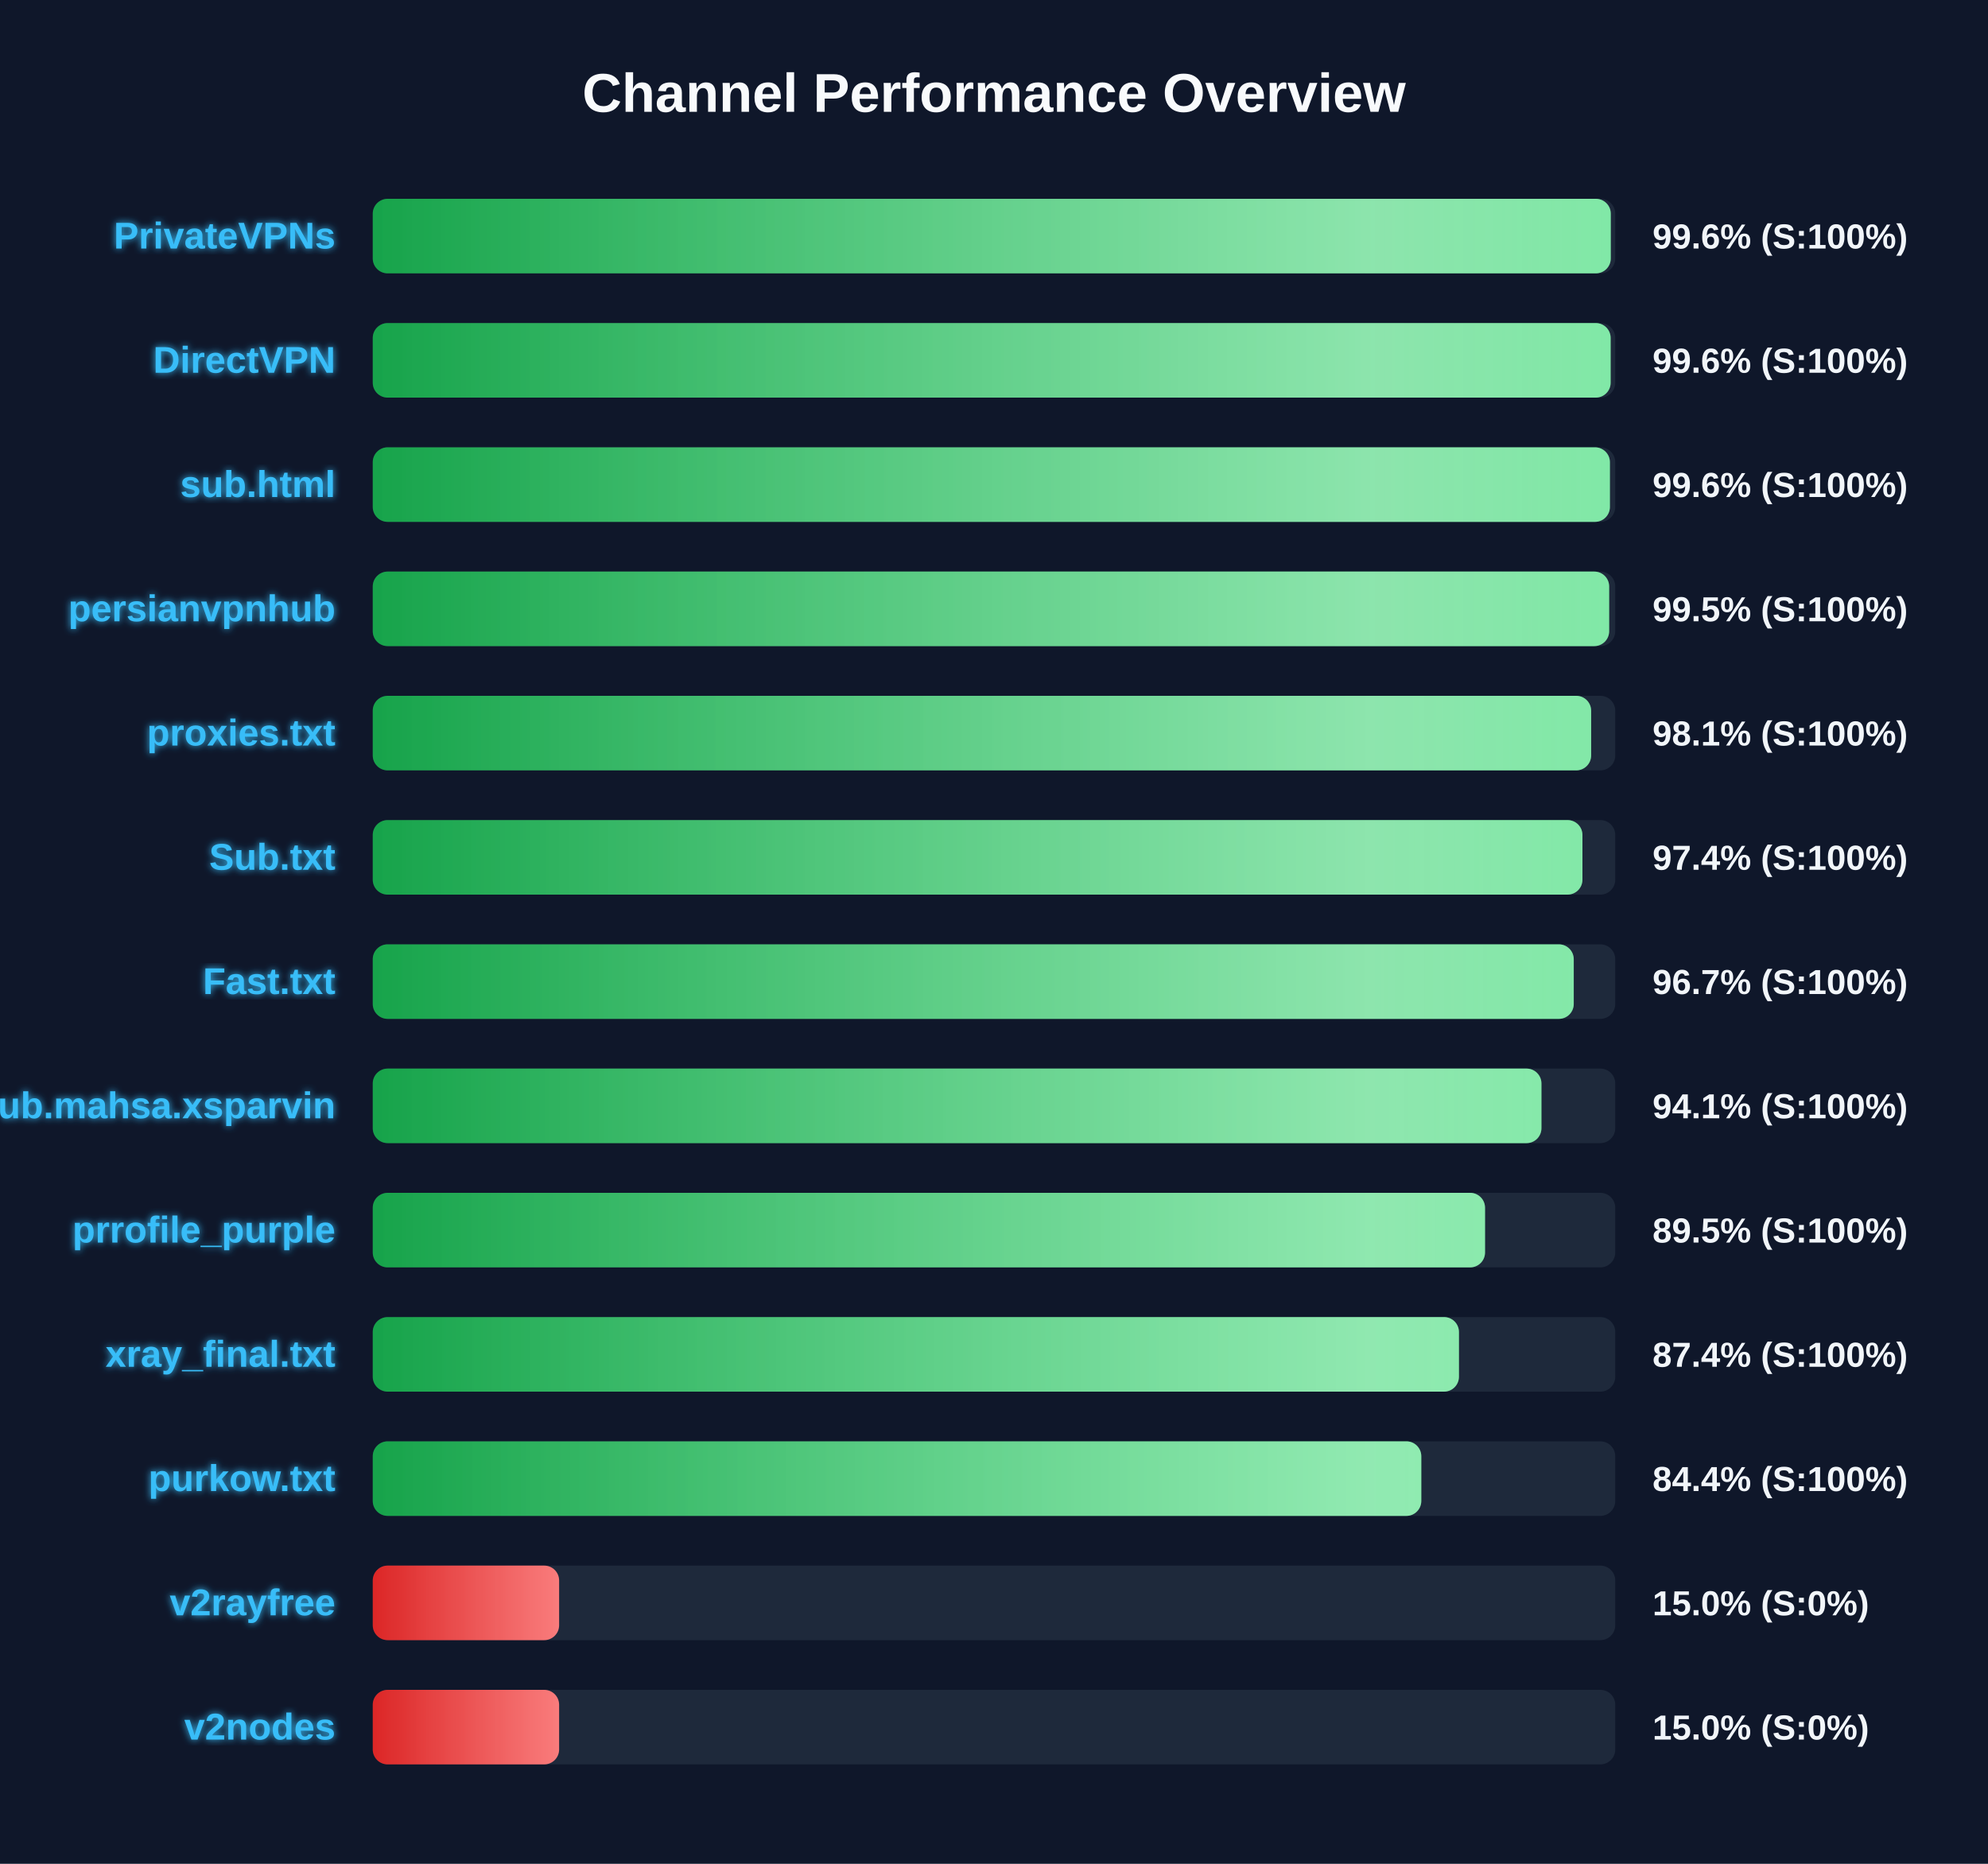
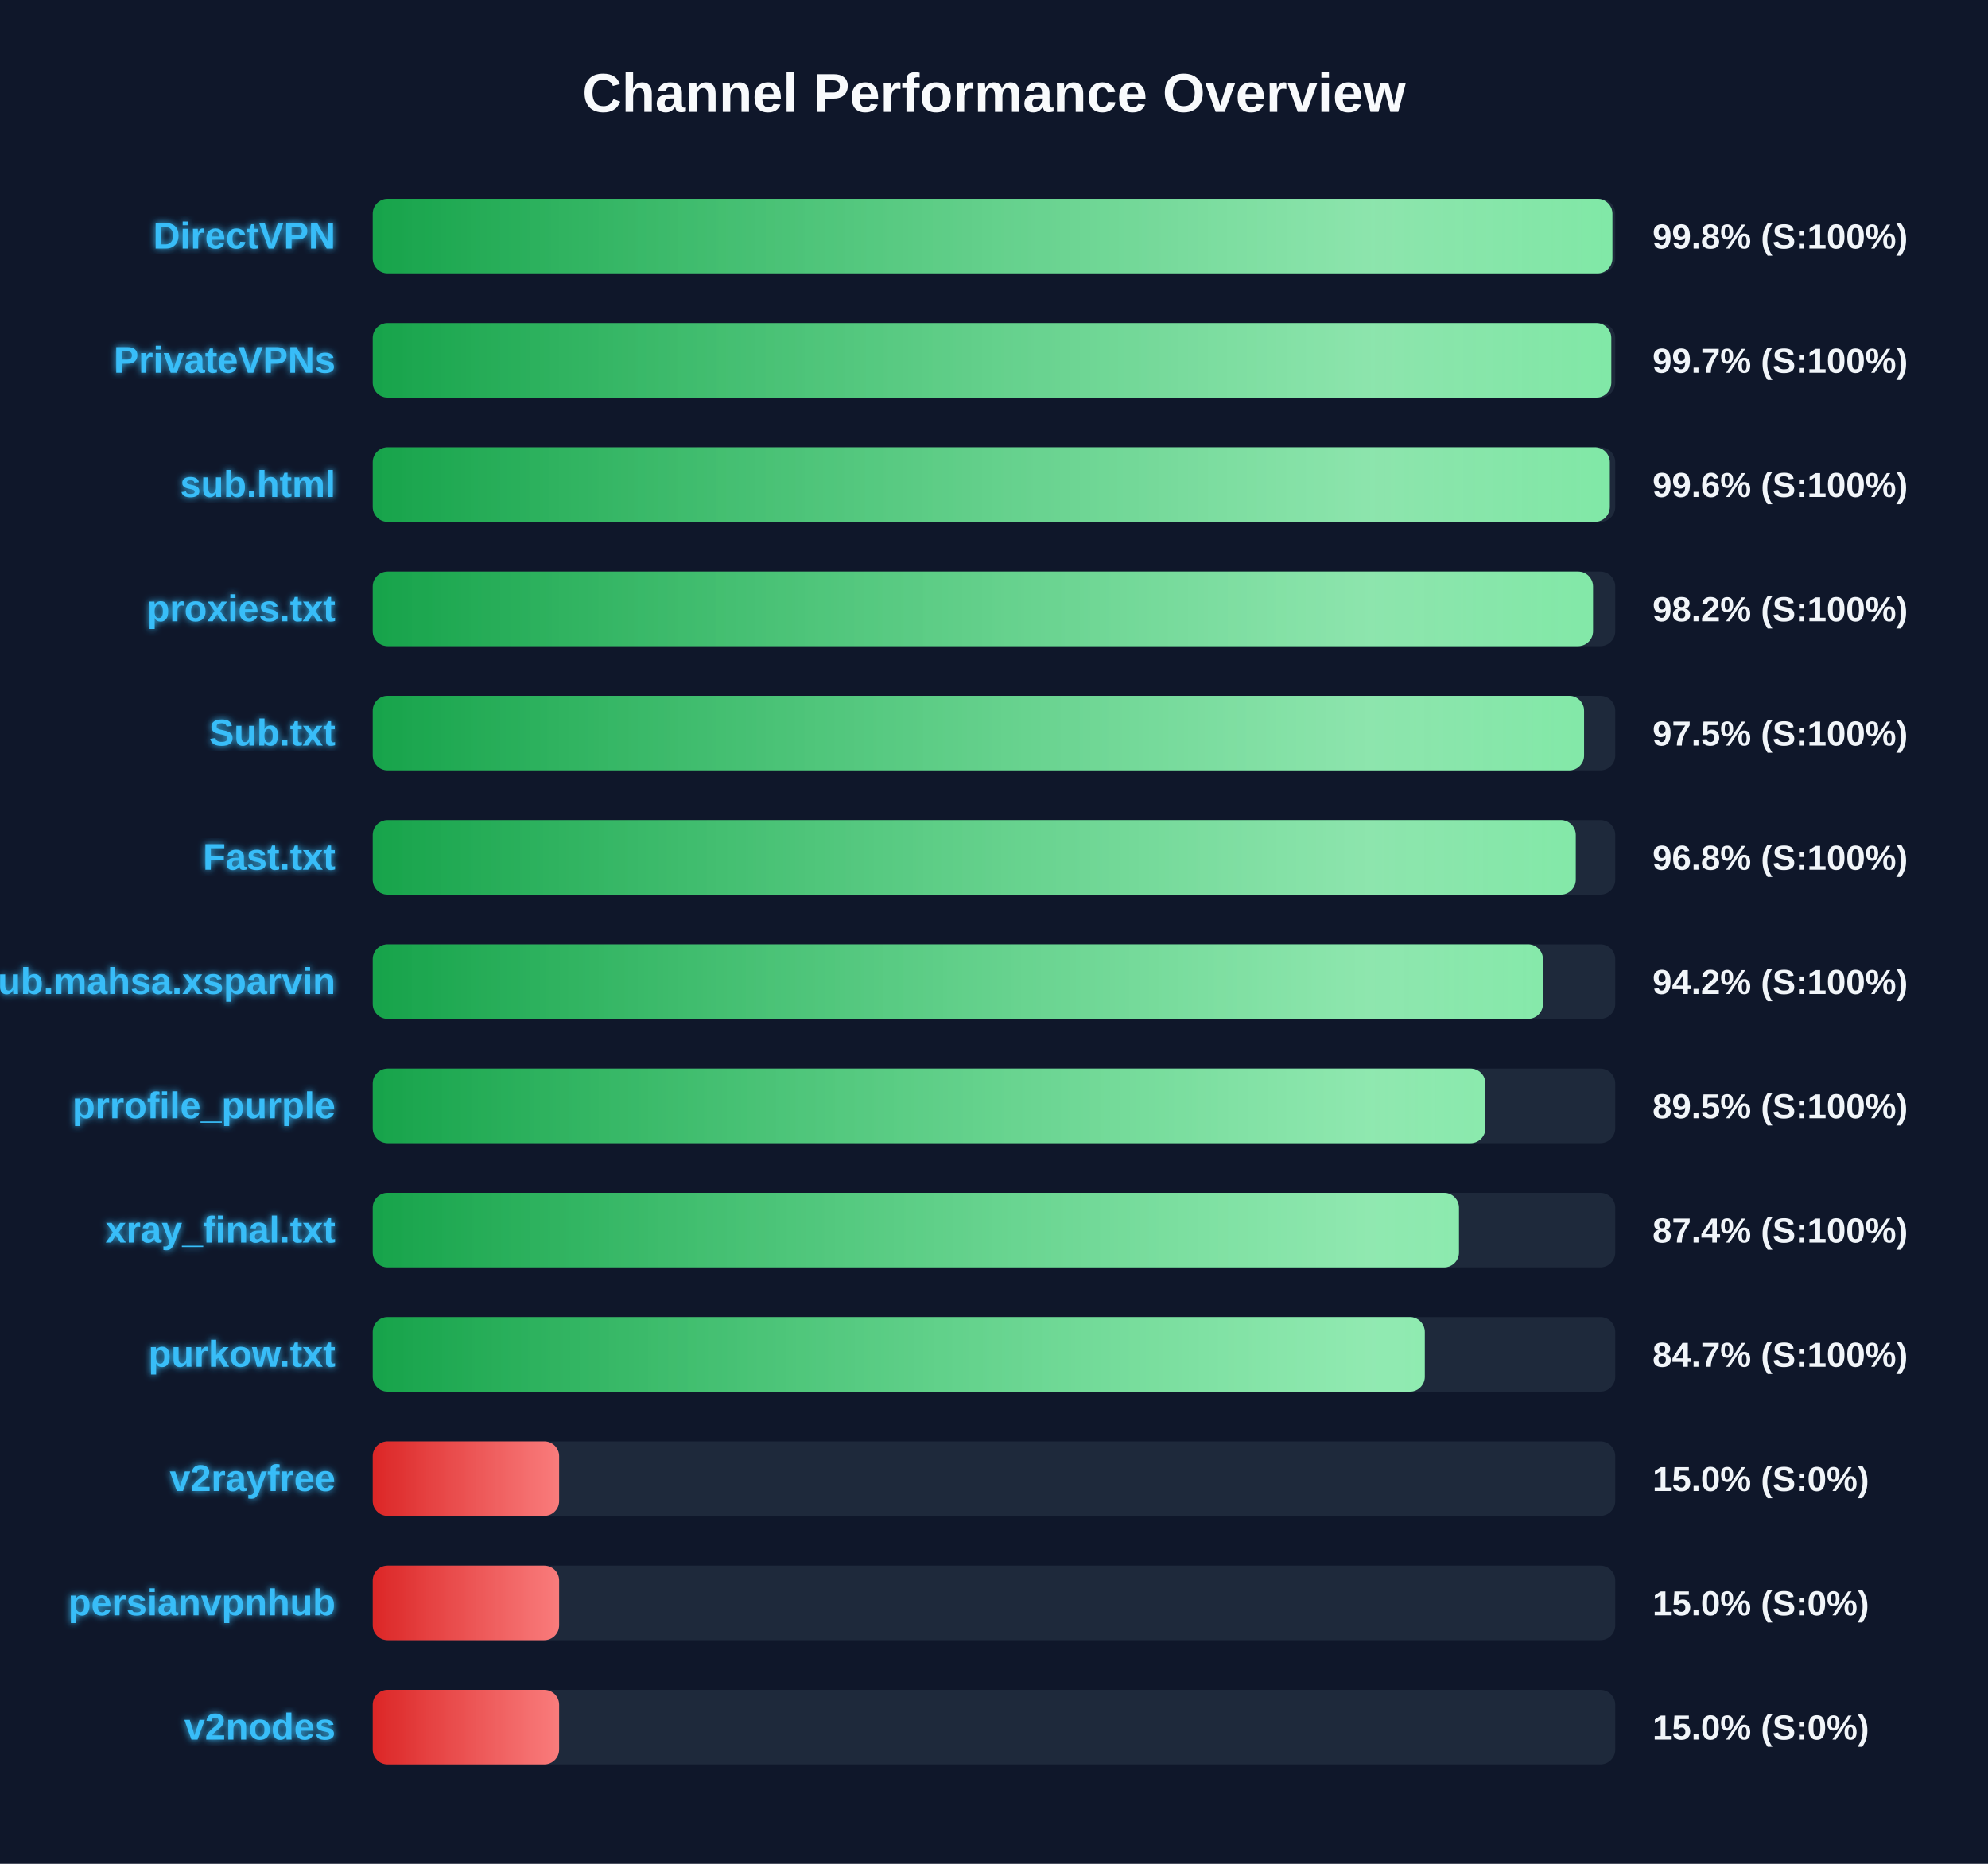
<svg xmlns="http://www.w3.org/2000/svg" width="800" height="750" version="1.1">
  <defs>
    <linearGradient id="grad-green" x1="0%" y1="0%" x2="100%" y2="0%">
      <stop offset="0%" stop-color="#16a34a" />
      <stop offset="100%" stop-color="#4ade80" />
    </linearGradient>
    <linearGradient id="grad-yellow" x1="0%" y1="0%" x2="100%" y2="0%">
      <stop offset="0%" stop-color="#ca8a04" />
      <stop offset="100%" stop-color="#fde047" />
    </linearGradient>
    <linearGradient id="grad-red" x1="0%" y1="0%" x2="100%" y2="0%">
      <stop offset="0%" stop-color="#dc2626" />
      <stop offset="100%" stop-color="#f87171" />
    </linearGradient>
    <linearGradient id="shimmer" x1="0%" y1="0%" x2="100%" y2="0%">
      <stop offset="0%" stop-color="rgba(255,255,255,0)" />
      <stop offset="50%" stop-color="rgba(255,255,255,0.4)" />
      <stop offset="100%" stop-color="rgba(255,255,255,0)" />
    </linearGradient>
    <filter id="glow" x="-20%" y="-20%" width="140%" height="140%">
      <feGaussianBlur stdDeviation="1.5" result="blur" />
      <feComposite in="SourceGraphic" in2="blur" operator="over" />
    </filter>
  </defs>
  <style>
        .bg-rect { fill: #0f172a; }
        .title { font: bold 22px 'Segoe UI', Arial, sans-serif; fill: #f8fafc; }
        .row { font: bold 15px 'Segoe UI', Arial, sans-serif; fill: #38bdf8; filter: url(#glow); }
        .score { font: bold 14px 'Segoe UI', Arial, sans-serif; fill: #f1f5f9; }
        @keyframes shimmer-anim {
            0% { transform: translateX(-100%); }
            100% { transform: translateX(200%); }
        }
        .shimmer-rect {
            animation: shimmer-anim 2.5s infinite linear;
        }
    </style>
  <rect width="100%" height="100%" class="bg-rect" />
  <text x="400" y="45" text-anchor="middle" class="title">Channel Performance Overview</text>
  <rect x="150" y="80" width="500" height="30" fill="#1e293b" rx="6" />
  <clipPath id="clip-0">
-     <rect x="150" y="80" width="498.2" height="30" rx="6" />
+     <rect x="150" y="80" width="498.85" height="30" rx="6" />
  </clipPath>
-   <rect x="150" y="80" width="498.2" height="30" fill="url(#grad-green)" rx="6" />
+   <rect x="150" y="80" width="498.85" height="30" fill="url(#grad-green)" rx="6" />
  <g clip-path="url(#clip-0)">
    <rect x="150" y="80" width="100%" height="30" fill="url(#shimmer)" class="shimmer-rect" />
  </g>
-   <text x="135" y="100" text-anchor="end" class="row">PrivateVPNs</text>
-   <text x="665" y="100" text-anchor="start" class="score">99.6% (S:100%)</text>
+   <text x="135" y="100" text-anchor="end" class="row">DirectVPN</text>
+   <text x="665" y="100" text-anchor="start" class="score">99.8% (S:100%)</text>
  <rect x="150" y="130" width="500" height="30" fill="#1e293b" rx="6" />
  <clipPath id="clip-1">
-     <rect x="150" y="130" width="498.15" height="30" rx="6" />
+     <rect x="150" y="130" width="498.4" height="30" rx="6" />
  </clipPath>
-   <rect x="150" y="130" width="498.15" height="30" fill="url(#grad-green)" rx="6" />
+   <rect x="150" y="130" width="498.4" height="30" fill="url(#grad-green)" rx="6" />
  <g clip-path="url(#clip-1)">
    <rect x="150" y="130" width="100%" height="30" fill="url(#shimmer)" class="shimmer-rect" />
  </g>
-   <text x="135" y="150" text-anchor="end" class="row">DirectVPN</text>
-   <text x="665" y="150" text-anchor="start" class="score">99.6% (S:100%)</text>
+   <text x="135" y="150" text-anchor="end" class="row">PrivateVPNs</text>
+   <text x="665" y="150" text-anchor="start" class="score">99.7% (S:100%)</text>
  <rect x="150" y="180" width="500" height="30" fill="#1e293b" rx="6" />
  <clipPath id="clip-2">
-     <rect x="150" y="180" width="497.85" height="30" rx="6" />
+     <rect x="150" y="180" width="497.8" height="30" rx="6" />
  </clipPath>
-   <rect x="150" y="180" width="497.85" height="30" fill="url(#grad-green)" rx="6" />
+   <rect x="150" y="180" width="497.8" height="30" fill="url(#grad-green)" rx="6" />
  <g clip-path="url(#clip-2)">
    <rect x="150" y="180" width="100%" height="30" fill="url(#shimmer)" class="shimmer-rect" />
  </g>
  <text x="135" y="200" text-anchor="end" class="row">sub.html</text>
  <text x="665" y="200" text-anchor="start" class="score">99.6% (S:100%)</text>
  <rect x="150" y="230" width="500" height="30" fill="#1e293b" rx="6" />
  <clipPath id="clip-3">
-     <rect x="150" y="230" width="497.55" height="30" rx="6" />
+     <rect x="150" y="230" width="491.05" height="30" rx="6" />
  </clipPath>
-   <rect x="150" y="230" width="497.55" height="30" fill="url(#grad-green)" rx="6" />
+   <rect x="150" y="230" width="491.05" height="30" fill="url(#grad-green)" rx="6" />
  <g clip-path="url(#clip-3)">
    <rect x="150" y="230" width="100%" height="30" fill="url(#shimmer)" class="shimmer-rect" />
  </g>
-   <text x="135" y="250" text-anchor="end" class="row">persianvpnhub</text>
-   <text x="665" y="250" text-anchor="start" class="score">99.5% (S:100%)</text>
+   <text x="135" y="250" text-anchor="end" class="row">proxies.txt</text>
+   <text x="665" y="250" text-anchor="start" class="score">98.2% (S:100%)</text>
  <rect x="150" y="280" width="500" height="30" fill="#1e293b" rx="6" />
  <clipPath id="clip-4">
-     <rect x="150" y="280" width="490.3" height="30" rx="6" />
+     <rect x="150" y="280" width="487.45" height="30" rx="6" />
  </clipPath>
-   <rect x="150" y="280" width="490.3" height="30" fill="url(#grad-green)" rx="6" />
+   <rect x="150" y="280" width="487.45" height="30" fill="url(#grad-green)" rx="6" />
  <g clip-path="url(#clip-4)">
    <rect x="150" y="280" width="100%" height="30" fill="url(#shimmer)" class="shimmer-rect" />
  </g>
-   <text x="135" y="300" text-anchor="end" class="row">proxies.txt</text>
-   <text x="665" y="300" text-anchor="start" class="score">98.1% (S:100%)</text>
+   <text x="135" y="300" text-anchor="end" class="row">Sub.txt</text>
+   <text x="665" y="300" text-anchor="start" class="score">97.5% (S:100%)</text>
  <rect x="150" y="330" width="500" height="30" fill="#1e293b" rx="6" />
  <clipPath id="clip-5">
-     <rect x="150" y="330" width="486.8" height="30" rx="6" />
+     <rect x="150" y="330" width="484.1" height="30" rx="6" />
  </clipPath>
-   <rect x="150" y="330" width="486.8" height="30" fill="url(#grad-green)" rx="6" />
+   <rect x="150" y="330" width="484.1" height="30" fill="url(#grad-green)" rx="6" />
  <g clip-path="url(#clip-5)">
    <rect x="150" y="330" width="100%" height="30" fill="url(#shimmer)" class="shimmer-rect" />
  </g>
-   <text x="135" y="350" text-anchor="end" class="row">Sub.txt</text>
-   <text x="665" y="350" text-anchor="start" class="score">97.4% (S:100%)</text>
+   <text x="135" y="350" text-anchor="end" class="row">Fast.txt</text>
+   <text x="665" y="350" text-anchor="start" class="score">96.8% (S:100%)</text>
  <rect x="150" y="380" width="500" height="30" fill="#1e293b" rx="6" />
  <clipPath id="clip-6">
-     <rect x="150" y="380" width="483.3" height="30" rx="6" />
+     <rect x="150" y="380" width="470.9" height="30" rx="6" />
  </clipPath>
-   <rect x="150" y="380" width="483.3" height="30" fill="url(#grad-green)" rx="6" />
+   <rect x="150" y="380" width="470.9" height="30" fill="url(#grad-green)" rx="6" />
  <g clip-path="url(#clip-6)">
    <rect x="150" y="380" width="100%" height="30" fill="url(#shimmer)" class="shimmer-rect" />
  </g>
-   <text x="135" y="400" text-anchor="end" class="row">Fast.txt</text>
-   <text x="665" y="400" text-anchor="start" class="score">96.7% (S:100%)</text>
+   <text x="135" y="400" text-anchor="end" class="row">Sub.mahsa.xsparvin</text>
+   <text x="665" y="400" text-anchor="start" class="score">94.2% (S:100%)</text>
  <rect x="150" y="430" width="500" height="30" fill="#1e293b" rx="6" />
  <clipPath id="clip-7">
-     <rect x="150" y="430" width="470.3" height="30" rx="6" />
+     <rect x="150" y="430" width="447.75" height="30" rx="6" />
  </clipPath>
-   <rect x="150" y="430" width="470.3" height="30" fill="url(#grad-green)" rx="6" />
+   <rect x="150" y="430" width="447.75" height="30" fill="url(#grad-green)" rx="6" />
  <g clip-path="url(#clip-7)">
    <rect x="150" y="430" width="100%" height="30" fill="url(#shimmer)" class="shimmer-rect" />
  </g>
-   <text x="135" y="450" text-anchor="end" class="row">Sub.mahsa.xsparvin</text>
-   <text x="665" y="450" text-anchor="start" class="score">94.1% (S:100%)</text>
+   <text x="135" y="450" text-anchor="end" class="row">prrofile_purple</text>
+   <text x="665" y="450" text-anchor="start" class="score">89.5% (S:100%)</text>
  <rect x="150" y="480" width="500" height="30" fill="#1e293b" rx="6" />
  <clipPath id="clip-8">
-     <rect x="150" y="480" width="447.6" height="30" rx="6" />
+     <rect x="150" y="480" width="437.1" height="30" rx="6" />
  </clipPath>
-   <rect x="150" y="480" width="447.6" height="30" fill="url(#grad-green)" rx="6" />
+   <rect x="150" y="480" width="437.1" height="30" fill="url(#grad-green)" rx="6" />
  <g clip-path="url(#clip-8)">
    <rect x="150" y="480" width="100%" height="30" fill="url(#shimmer)" class="shimmer-rect" />
  </g>
-   <text x="135" y="500" text-anchor="end" class="row">prrofile_purple</text>
-   <text x="665" y="500" text-anchor="start" class="score">89.5% (S:100%)</text>
+   <text x="135" y="500" text-anchor="end" class="row">xray_final.txt</text>
+   <text x="665" y="500" text-anchor="start" class="score">87.4% (S:100%)</text>
  <rect x="150" y="530" width="500" height="30" fill="#1e293b" rx="6" />
  <clipPath id="clip-9">
-     <rect x="150" y="530" width="437.1" height="30" rx="6" />
+     <rect x="150" y="530" width="423.35" height="30" rx="6" />
  </clipPath>
-   <rect x="150" y="530" width="437.1" height="30" fill="url(#grad-green)" rx="6" />
+   <rect x="150" y="530" width="423.35" height="30" fill="url(#grad-green)" rx="6" />
  <g clip-path="url(#clip-9)">
    <rect x="150" y="530" width="100%" height="30" fill="url(#shimmer)" class="shimmer-rect" />
  </g>
-   <text x="135" y="550" text-anchor="end" class="row">xray_final.txt</text>
-   <text x="665" y="550" text-anchor="start" class="score">87.4% (S:100%)</text>
+   <text x="135" y="550" text-anchor="end" class="row">purkow.txt</text>
+   <text x="665" y="550" text-anchor="start" class="score">84.7% (S:100%)</text>
  <rect x="150" y="580" width="500" height="30" fill="#1e293b" rx="6" />
  <clipPath id="clip-10">
-     <rect x="150" y="580" width="421.95" height="30" rx="6" />
+     <rect x="150" y="580" width="75.0" height="30" rx="6" />
  </clipPath>
-   <rect x="150" y="580" width="421.95" height="30" fill="url(#grad-green)" rx="6" />
+   <rect x="150" y="580" width="75.0" height="30" fill="url(#grad-red)" rx="6" />
  <g clip-path="url(#clip-10)">
    <rect x="150" y="580" width="100%" height="30" fill="url(#shimmer)" class="shimmer-rect" />
  </g>
-   <text x="135" y="600" text-anchor="end" class="row">purkow.txt</text>
-   <text x="665" y="600" text-anchor="start" class="score">84.4% (S:100%)</text>
+   <text x="135" y="600" text-anchor="end" class="row">v2rayfree</text>
+   <text x="665" y="600" text-anchor="start" class="score">15.0% (S:0%)</text>
  <rect x="150" y="630" width="500" height="30" fill="#1e293b" rx="6" />
  <clipPath id="clip-11">
    <rect x="150" y="630" width="75.0" height="30" rx="6" />
  </clipPath>
  <rect x="150" y="630" width="75.0" height="30" fill="url(#grad-red)" rx="6" />
  <g clip-path="url(#clip-11)">
    <rect x="150" y="630" width="100%" height="30" fill="url(#shimmer)" class="shimmer-rect" />
  </g>
-   <text x="135" y="650" text-anchor="end" class="row">v2rayfree</text>
+   <text x="135" y="650" text-anchor="end" class="row">persianvpnhub</text>
  <text x="665" y="650" text-anchor="start" class="score">15.0% (S:0%)</text>
  <rect x="150" y="680" width="500" height="30" fill="#1e293b" rx="6" />
  <clipPath id="clip-12">
    <rect x="150" y="680" width="75.0" height="30" rx="6" />
  </clipPath>
  <rect x="150" y="680" width="75.0" height="30" fill="url(#grad-red)" rx="6" />
  <g clip-path="url(#clip-12)">
    <rect x="150" y="680" width="100%" height="30" fill="url(#shimmer)" class="shimmer-rect" />
  </g>
  <text x="135" y="700" text-anchor="end" class="row">v2nodes</text>
  <text x="665" y="700" text-anchor="start" class="score">15.0% (S:0%)</text>
</svg>
